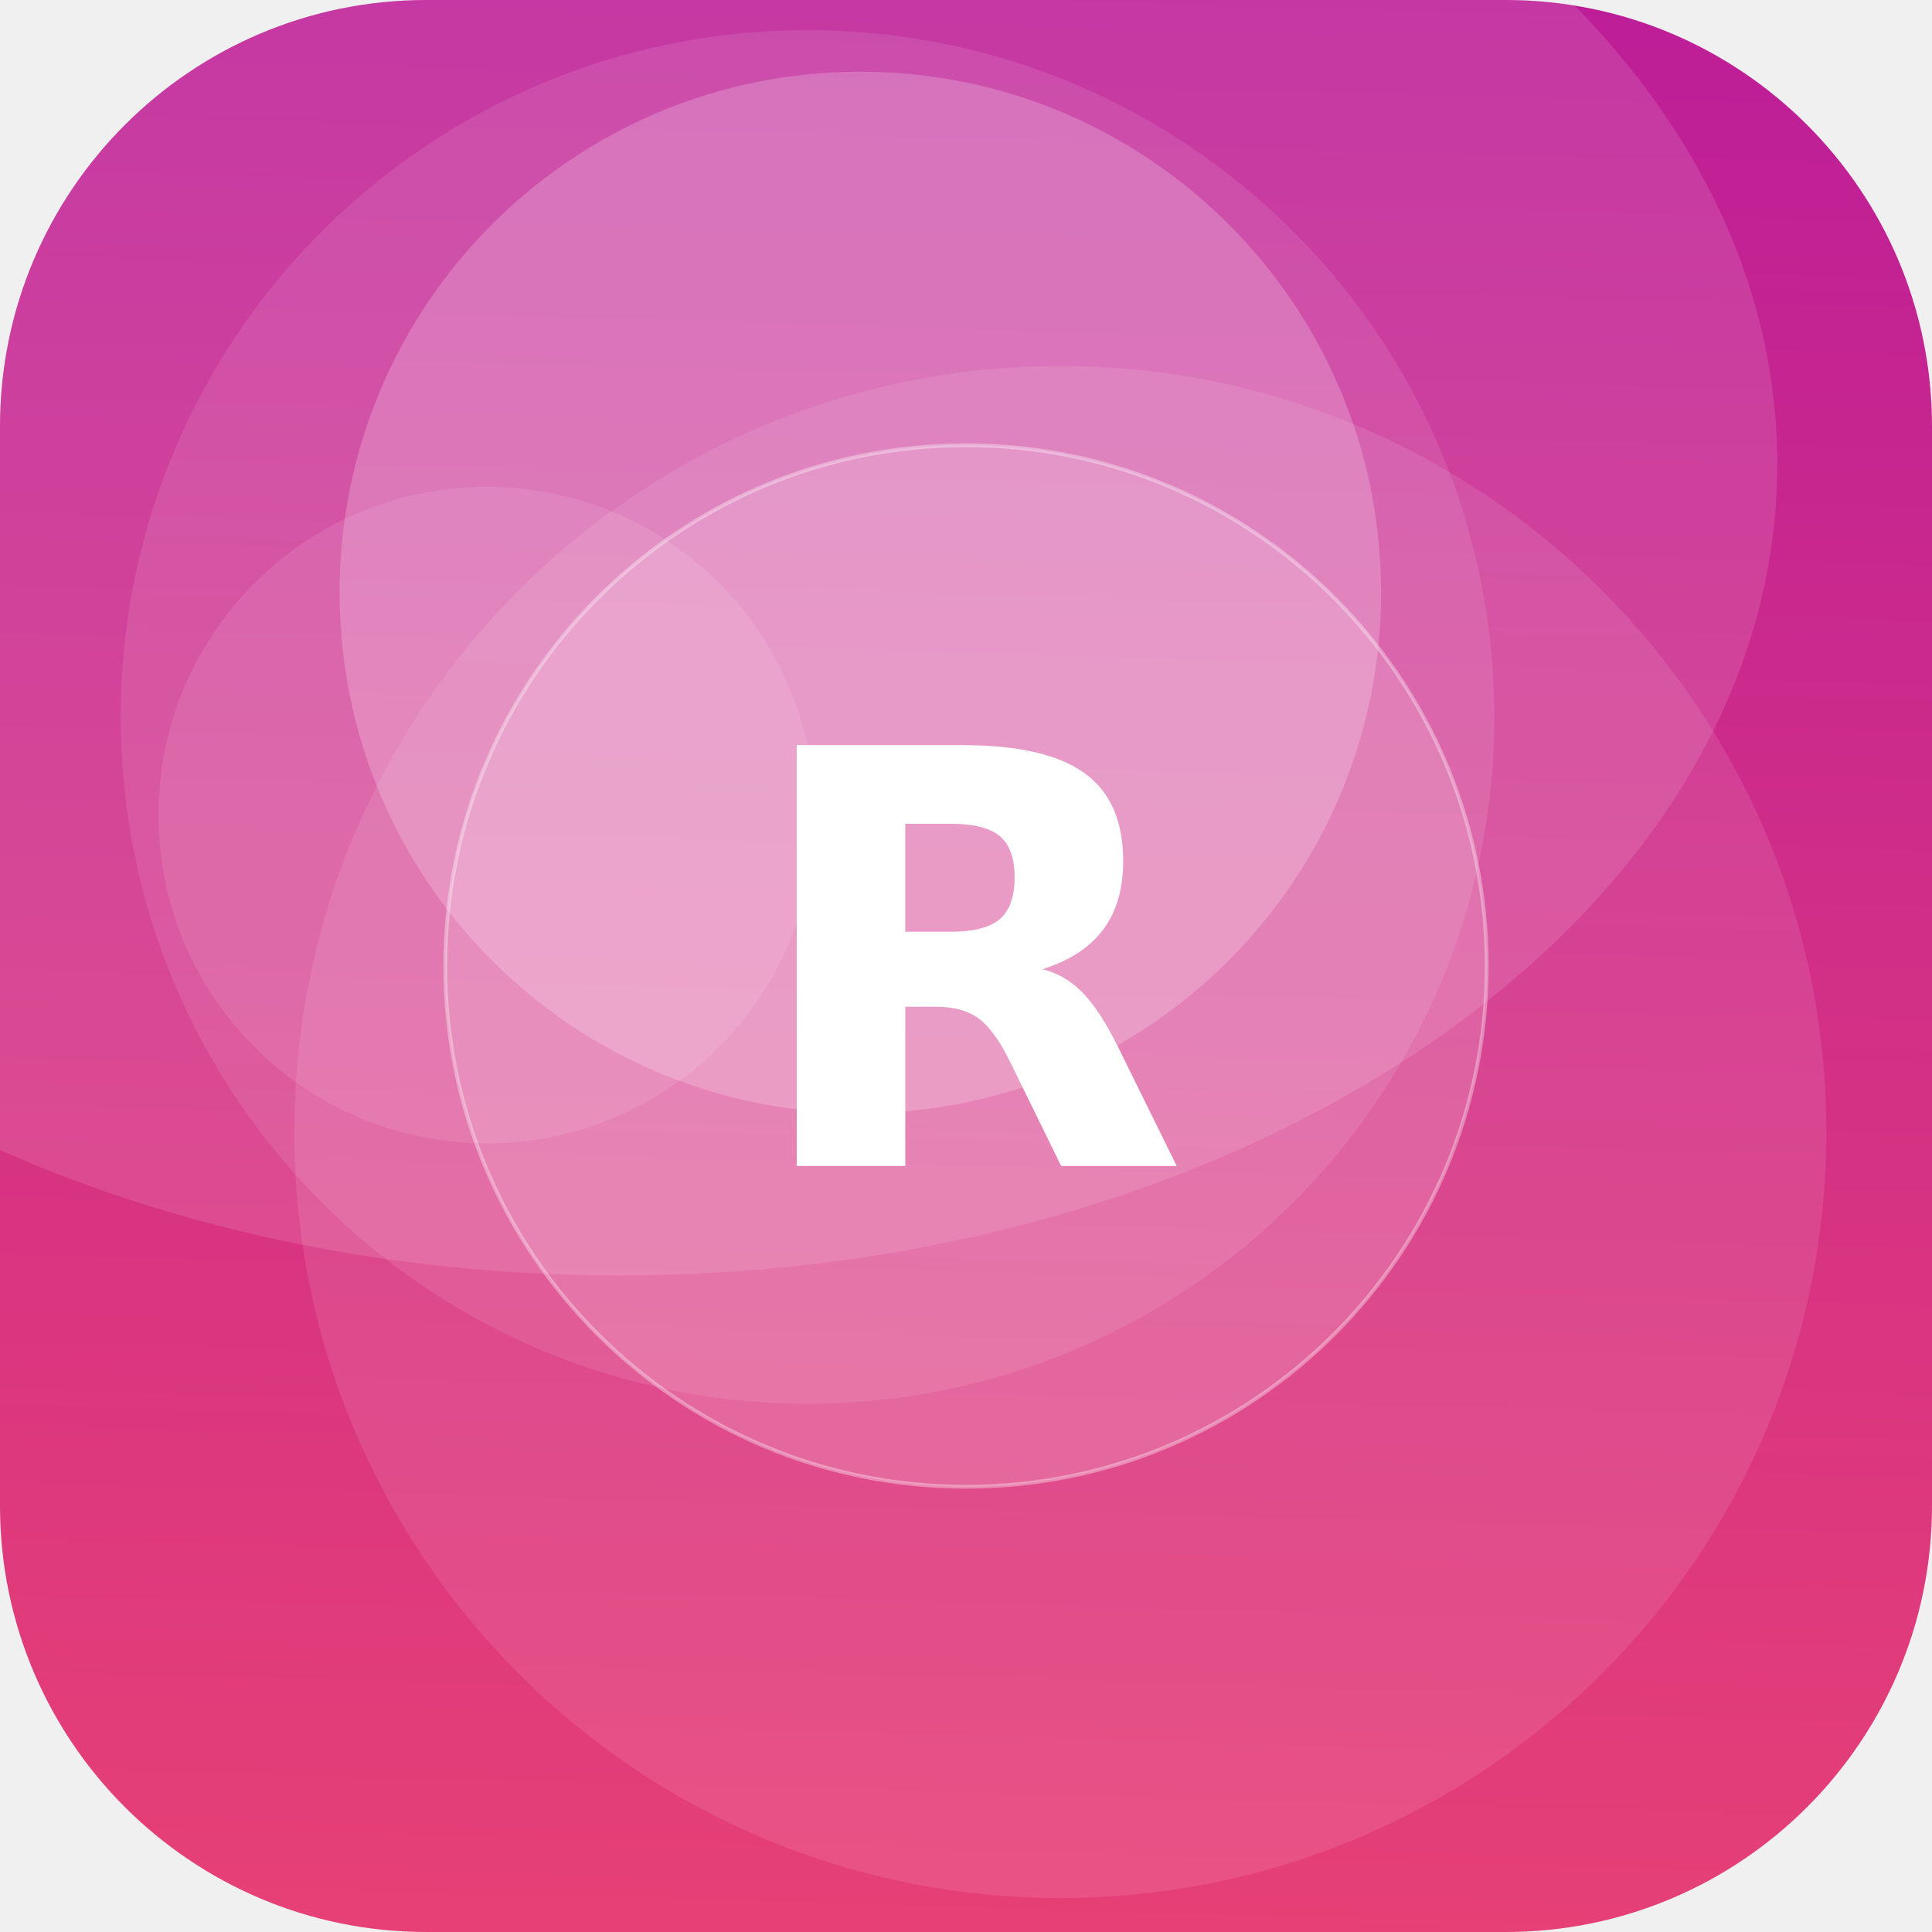
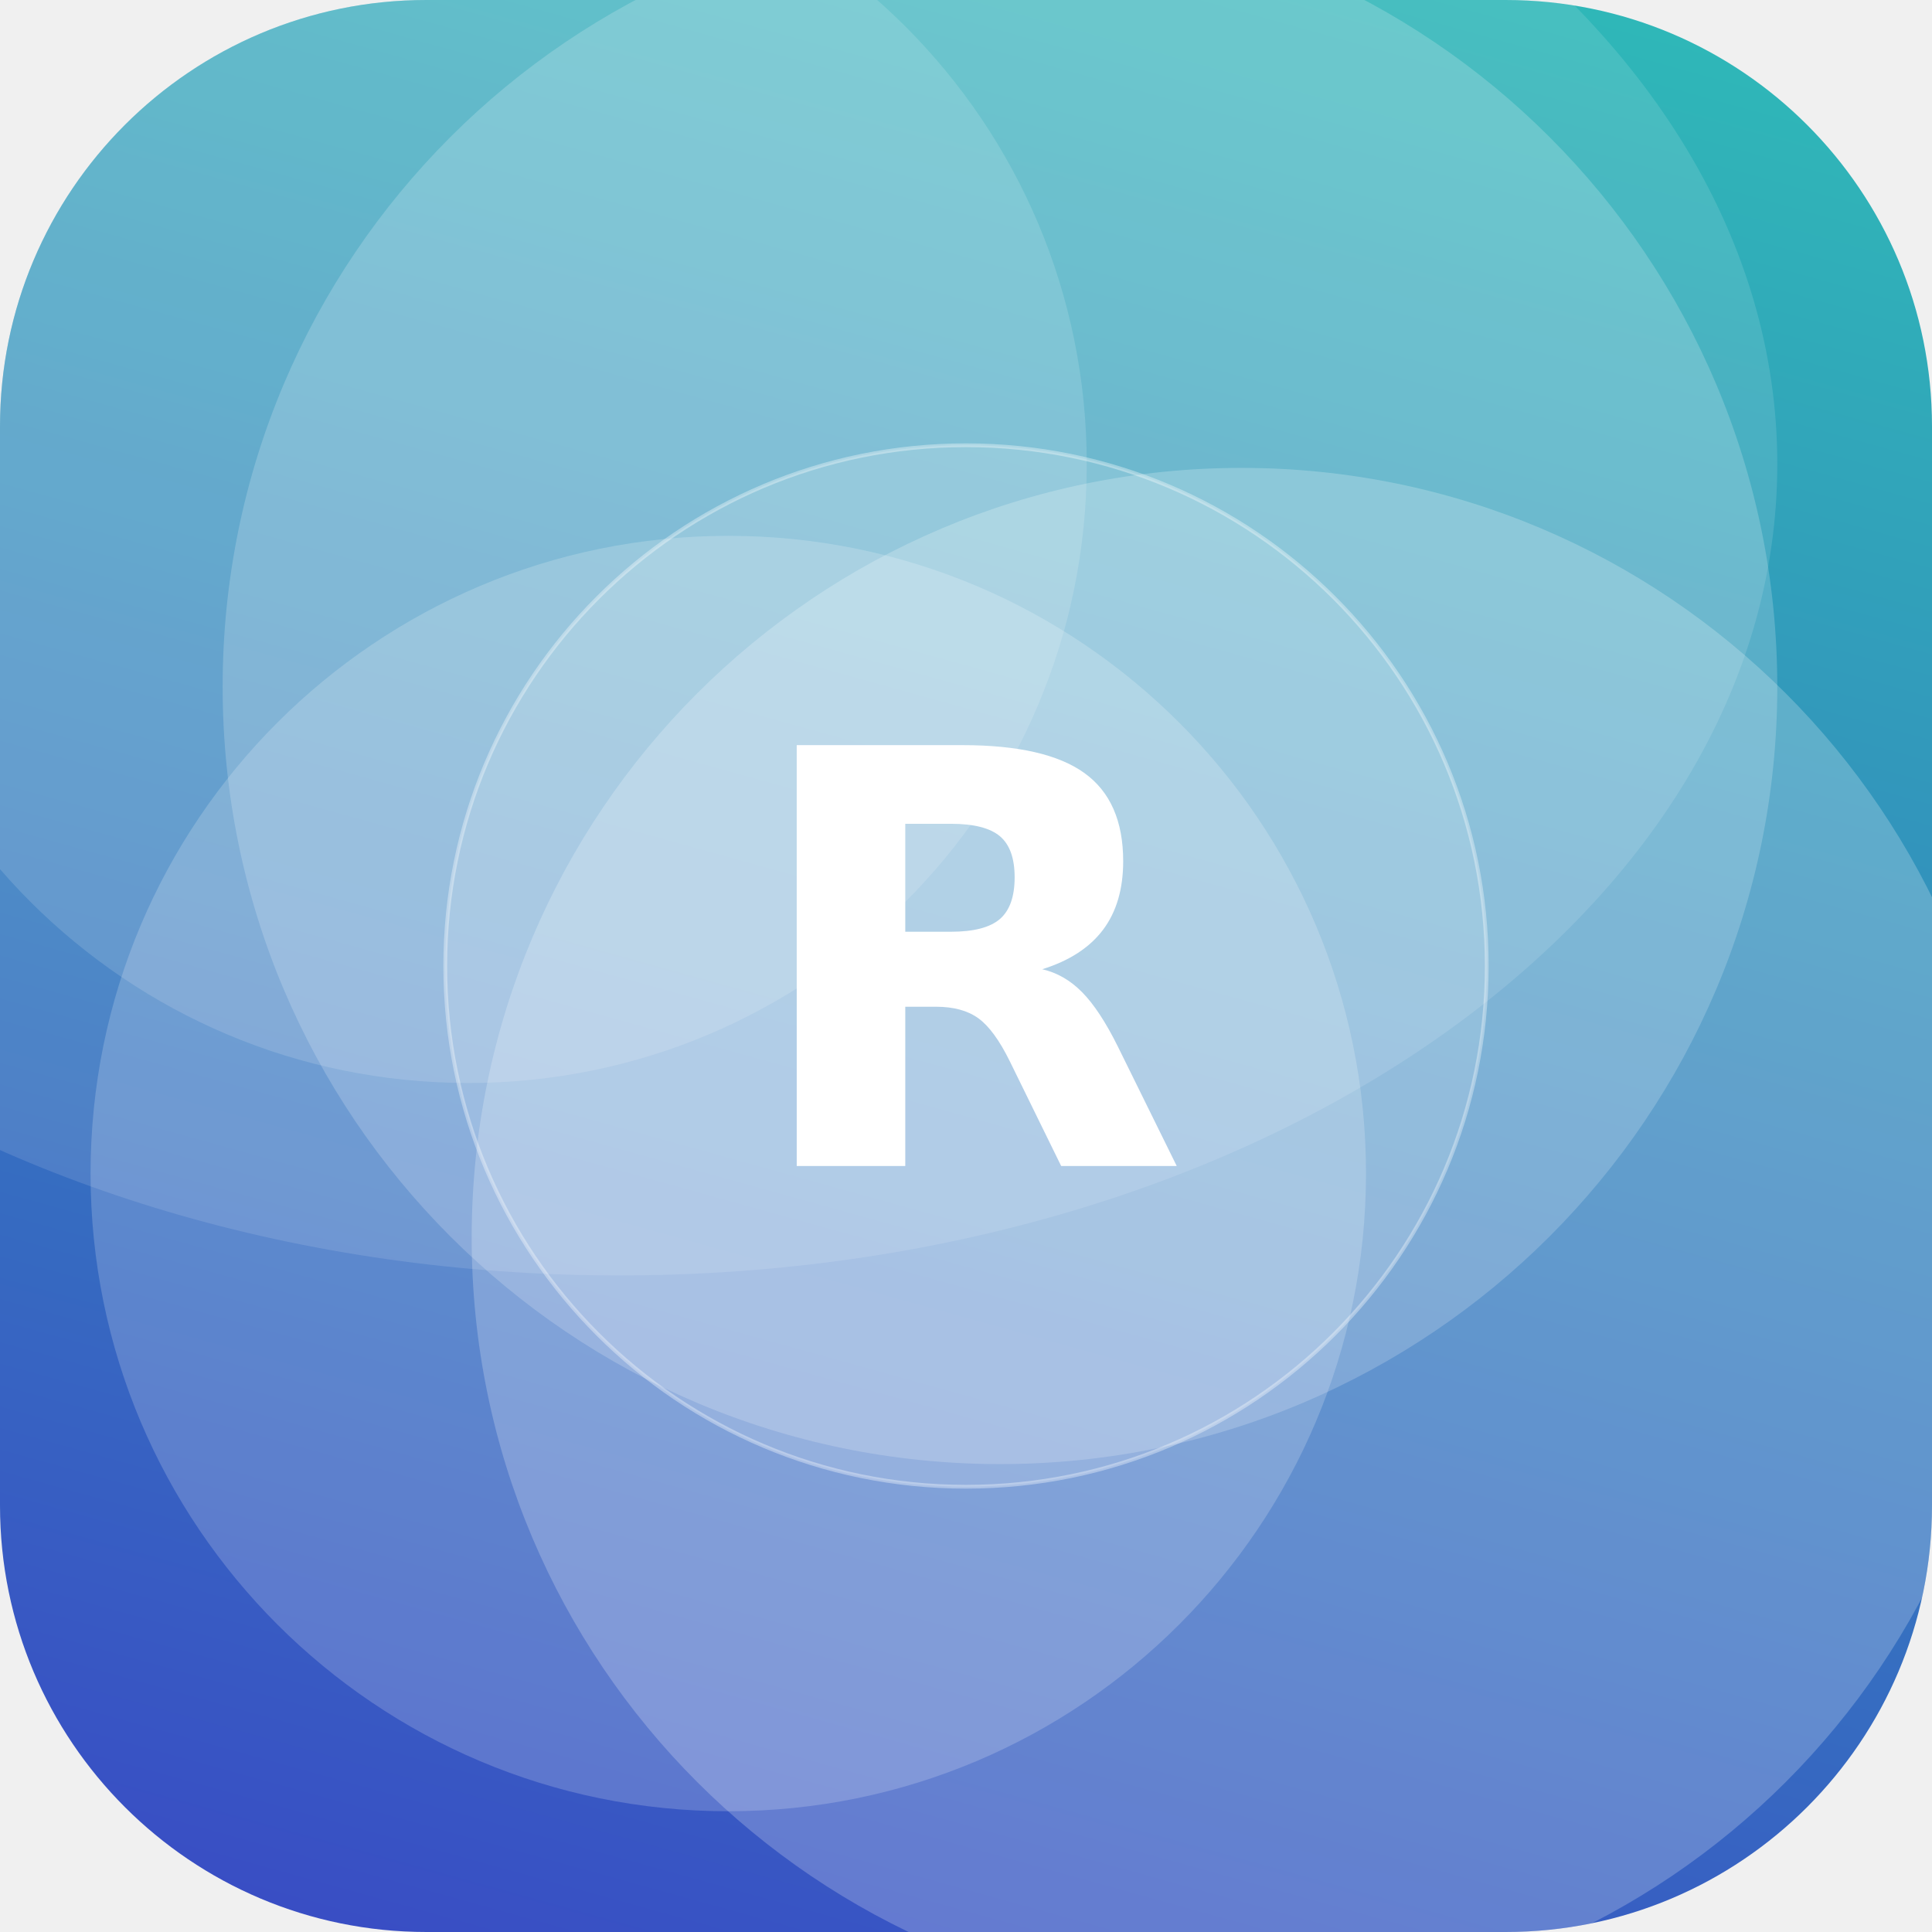
<svg xmlns="http://www.w3.org/2000/svg" width="512" height="512" viewBox="0 0 512 512">
  <defs>
-     <linearGradient id="g" x1="0" y1="0" x2="1" y2="1" gradientTransform="rotate(227 0.5 0.5)">
-       <stop offset="0" stop-color="#EF476F" />
-       <stop offset="1" stop-color="#B5179E" />
+     <linearGradient id="g" x1="0" y1="0" x2="1" y2="1" gradientTransform="rotate(60 0.5 0.5)">
+       <stop offset="0" stop-color="#2EC4B6" />
+       <stop offset="1" stop-color="#3A41C6" />
    </linearGradient>
    <clipPath id="c">
      <rect width="512" height="512" rx="113" />
    </clipPath>
  </defs>
  <g clip-path="url(#c)">
    <rect width="512" height="512" fill="url(#g)" />
-     <circle cx="214" cy="190" r="182" fill="#FFFFFF" fill-opacity="0.10" />
-     <circle cx="281" cy="300" r="203" fill="#FFFFFF" fill-opacity="0.10" />
-     <circle cx="228" cy="157" r="138" fill="#FFFFFF" fill-opacity="0.21" />
-     <circle cx="129" cy="216" r="87" fill="#FFFFFF" fill-opacity="0.10" />
+     <circle cx="265" cy="182" r="206" fill="#FFFFFF" fill-opacity="0.19" />
+     <circle cx="193" cy="311" r="169" fill="#FFFFFF" fill-opacity="0.19" />
+     <circle cx="124" cy="123" r="164" fill="#FFFFFF" fill-opacity="0.14" />
+     <circle cx="329" cy="328" r="204" fill="#FFFFFF" fill-opacity="0.22" />
    <ellipse cx="164" cy="123" rx="307" ry="215" fill="#FFFFFF" fill-opacity="0.12" />
    <circle cx="256" cy="256" r="138" fill="#FFFFFF" fill-opacity="0.16" stroke="#FFFFFF" stroke-opacity="0.35" />
    <text x="50%" y="50%" dy="53" text-anchor="middle" font-family="DejaVu Sans, Helvetica, Arial, sans-serif" font-weight="bold" font-size="153" fill="#FFFFFF">R</text>
  </g>
</svg>
